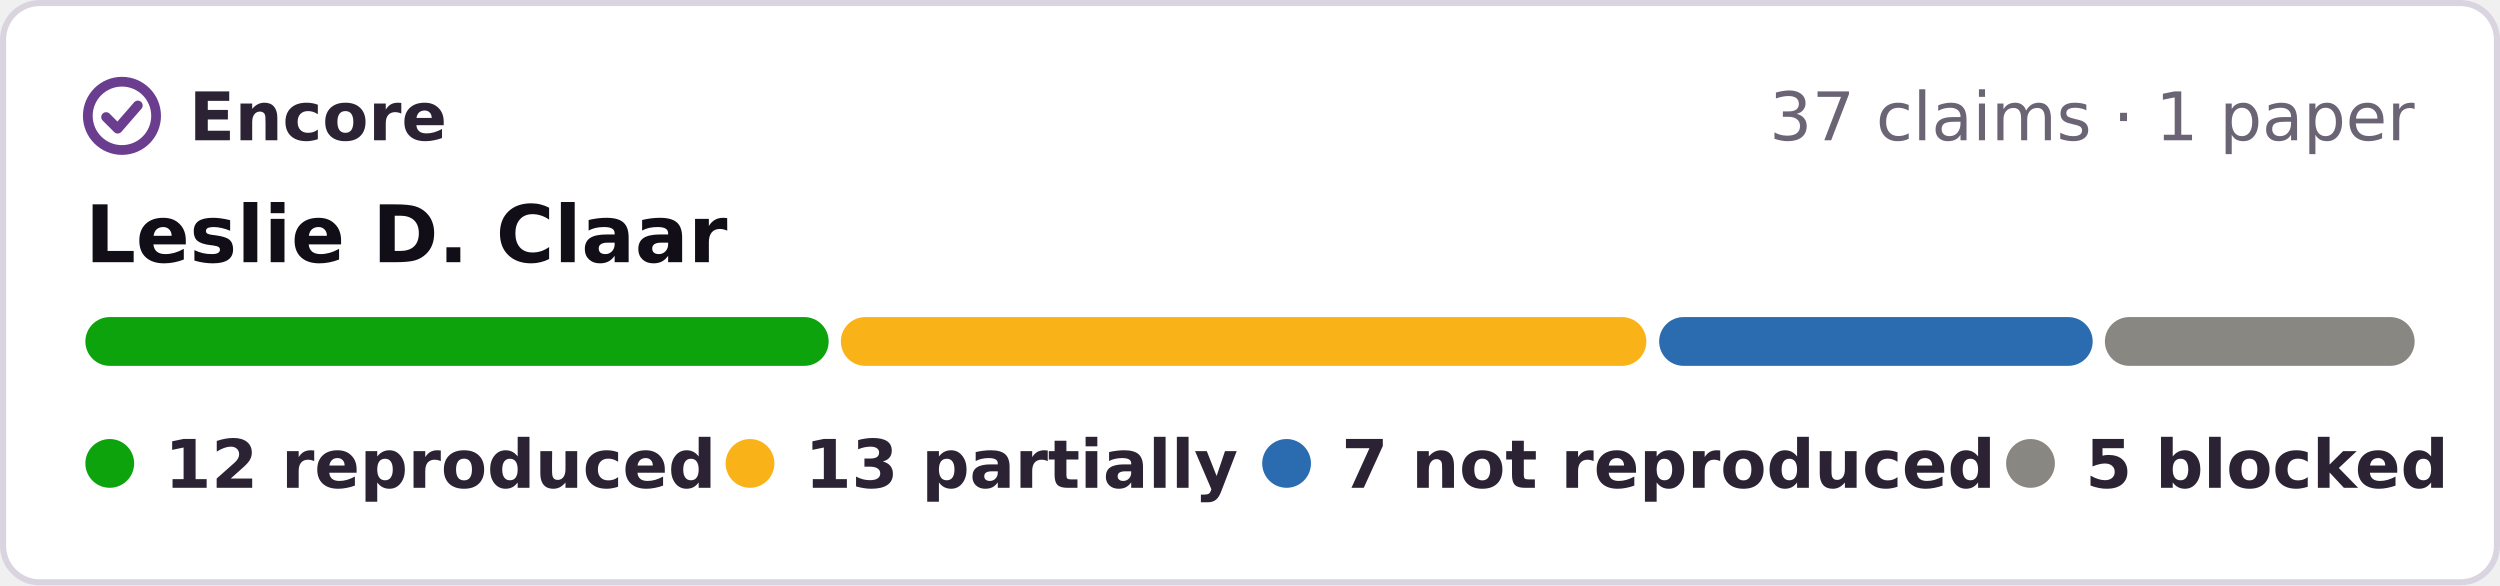
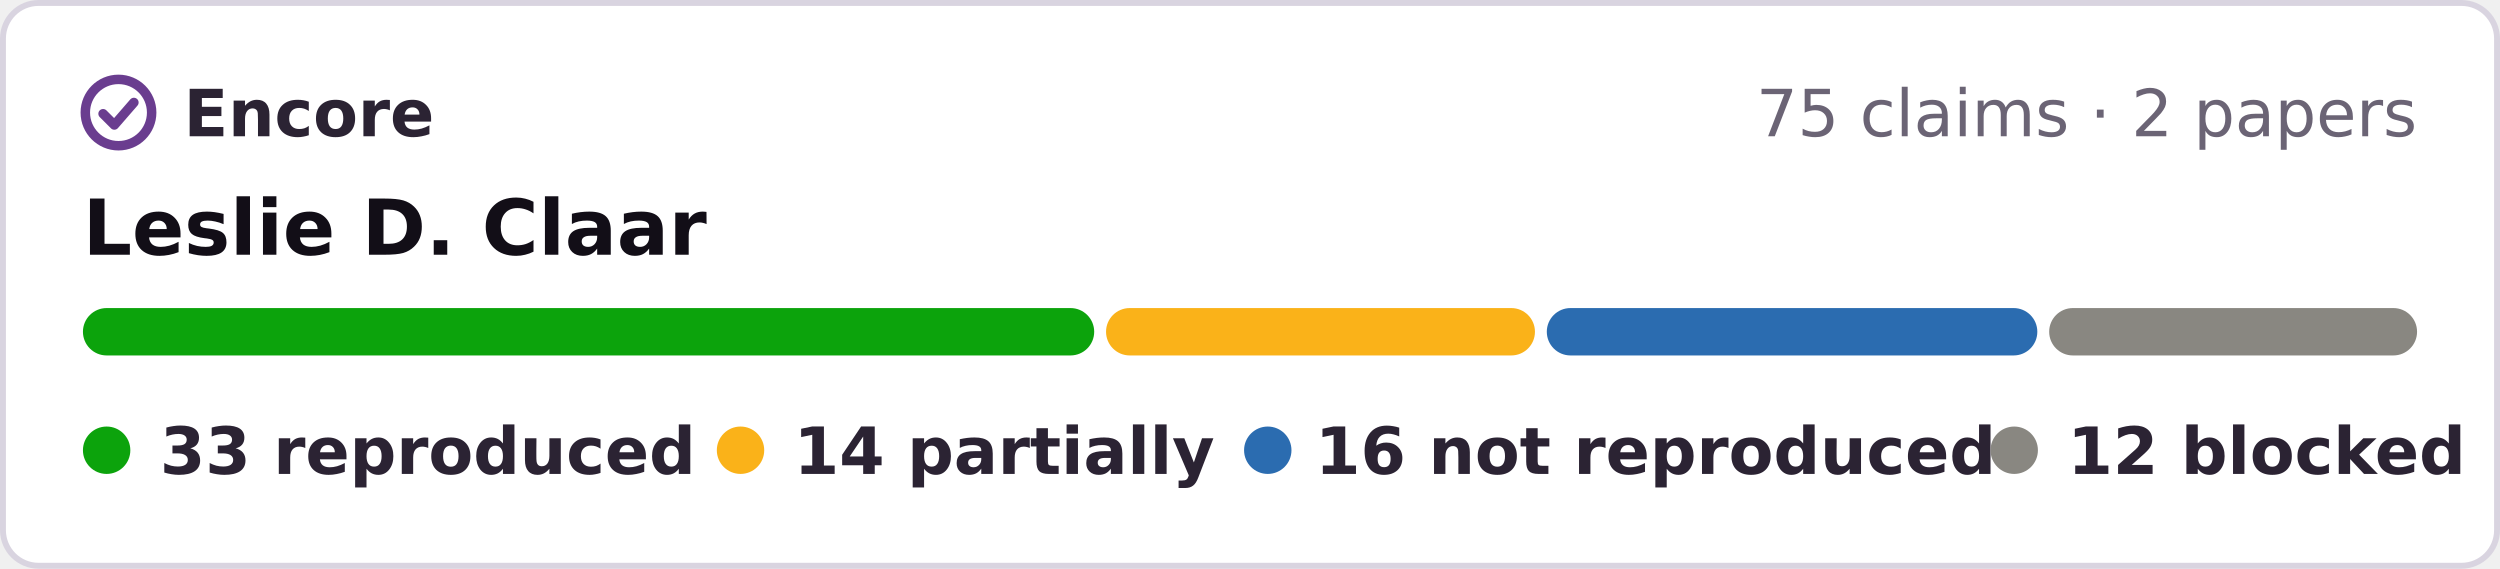
- <svg xmlns="http://www.w3.org/2000/svg" width="410" height="96" viewBox="0 0 410 96" role="img" aria-label="Encore: 12 reproduced, 13 partially reproduced, 7 not reproduced, 5 blocked, of 37 claims in 1 paper of Leslie D. Claar">
-   <rect x=".5" y=".5" width="409" height="95" rx="6" fill="#fff" stroke="#d9d4e0" />
+ <svg xmlns="http://www.w3.org/2000/svg" width="422" height="96" viewBox="0 0 422 96" role="img" aria-label="Encore: 33 reproduced, 14 partially reproduced, 16 not reproduced, 12 blocked, of 75 claims in 2 papers of Leslie D. Claar">
+   <rect x=".5" y=".5" width="421" height="95" rx="6" fill="#fff" stroke="#d9d4e0" />
  <g fill="none" stroke="#6a3d8f" stroke-width="1.6" stroke-linecap="round" stroke-linejoin="round">
    <circle cx="20" cy="19" r="5.6" />
    <path d="M17.4 19.2l1.9 1.9 3.3-3.8" />
  </g>
  <g font-family="Verdana,DejaVu Sans,Geneva,sans-serif" font-size="11">
    <text x="31" y="23" font-weight="bold" fill="#2b2333" textLength="39">Encore</text>
-     <text x="396" y="23" text-anchor="end" fill="#6b6475">37 claims · 1 paper</text>
+     <text x="408" y="23" text-anchor="end" fill="#6b6475">75 claims · 2 papers</text>
    <text x="14" y="43" font-size="13" font-weight="bold" fill="#120e17">Leslie D. Claar</text>
-     <rect x="14.0" y="52" width="121.9" height="8" rx="4" fill="#0ca30c" />
-     <rect x="137.9" y="52" width="132.1" height="8" rx="4" fill="#fab219" />
-     <rect x="272.1" y="52" width="71.1" height="8" rx="4" fill="#2b6cb0" />
-     <rect x="345.2" y="52" width="50.8" height="8" rx="4" fill="#898781" />
+     <rect x="14.0" y="52" width="170.7" height="8" rx="4" fill="#0ca30c" />
+     <rect x="186.7" y="52" width="72.4" height="8" rx="4" fill="#fab219" />
+     <rect x="261.1" y="52" width="82.8" height="8" rx="4" fill="#2b6cb0" />
+     <rect x="345.9" y="52" width="62.1" height="8" rx="4" fill="#898781" />
    <g font-weight="bold" fill="#2b2333">
      <circle cx="18" cy="76" r="4" fill="#0ca30c" />
-       <text x="27" y="80" textLength="78">12 reproduced</text>
-       <circle cx="123" cy="76" r="4" fill="#fab219" />
-       <text x="132" y="80" textLength="62">13 partially</text>
-       <circle cx="211" cy="76" r="4" fill="#2b6cb0" />
-       <text x="220" y="80" textLength="95">7 not reproduced</text>
-       <circle cx="333" cy="76" r="4" fill="#898781" />
-       <text x="342" y="80" textLength="54">5 blocked</text>
+       <text x="27" y="80" textLength="80">33 reproduced</text>
+       <circle cx="125" cy="76" r="4" fill="#fab219" />
+       <text x="134" y="80" textLength="62">14 partially</text>
+       <circle cx="214" cy="76" r="4" fill="#2b6cb0" />
+       <text x="222" y="80" textLength="99">16 not reproduced</text>
+       <circle cx="340" cy="76" r="4" fill="#898781" />
+       <text x="349" y="80" textLength="59">12 blocked</text>
    </g>
  </g>
</svg>
